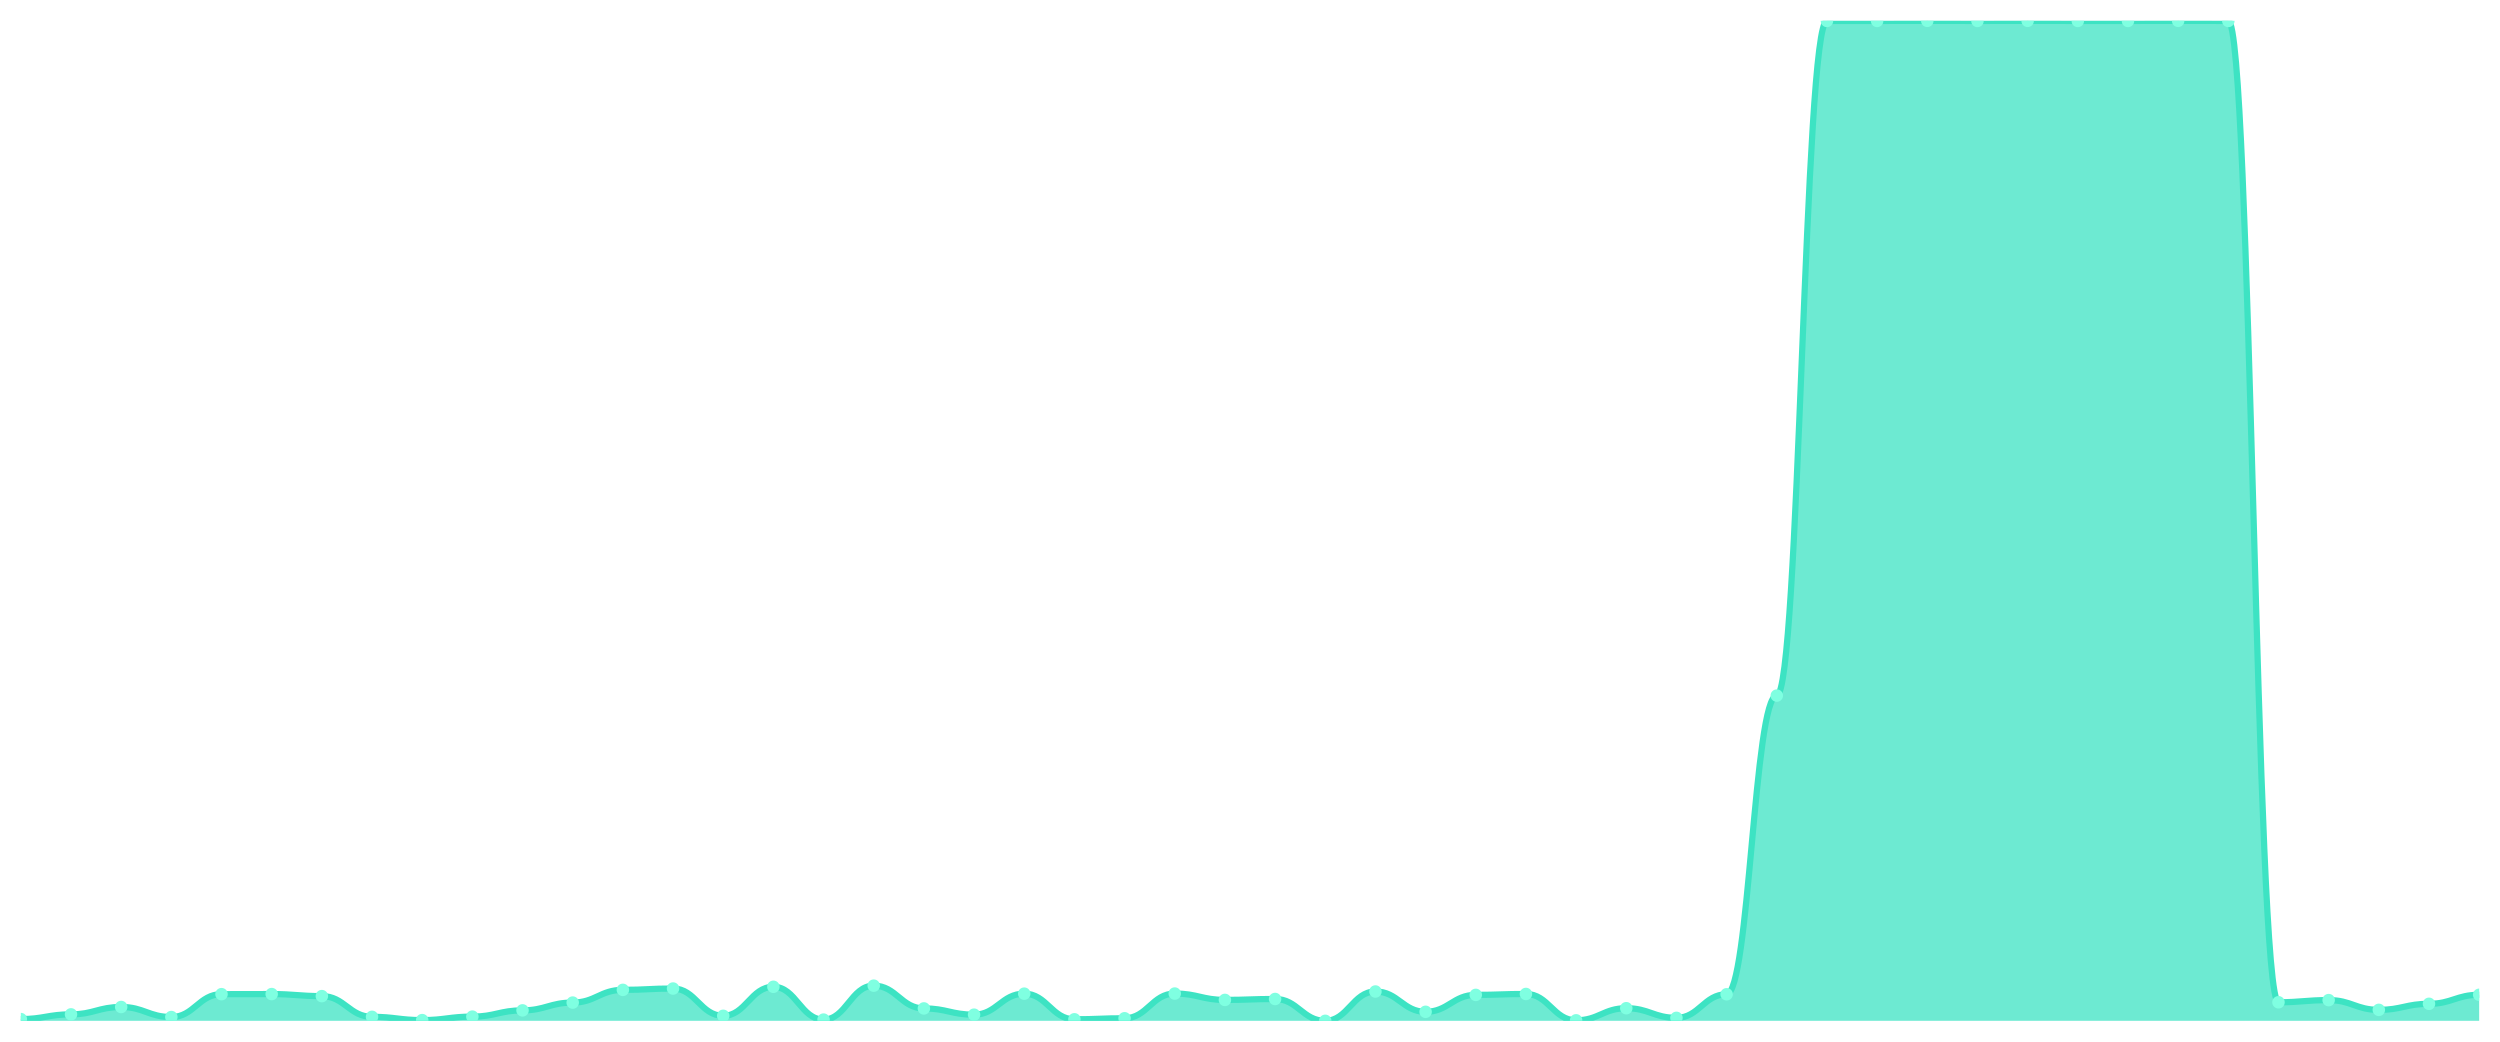
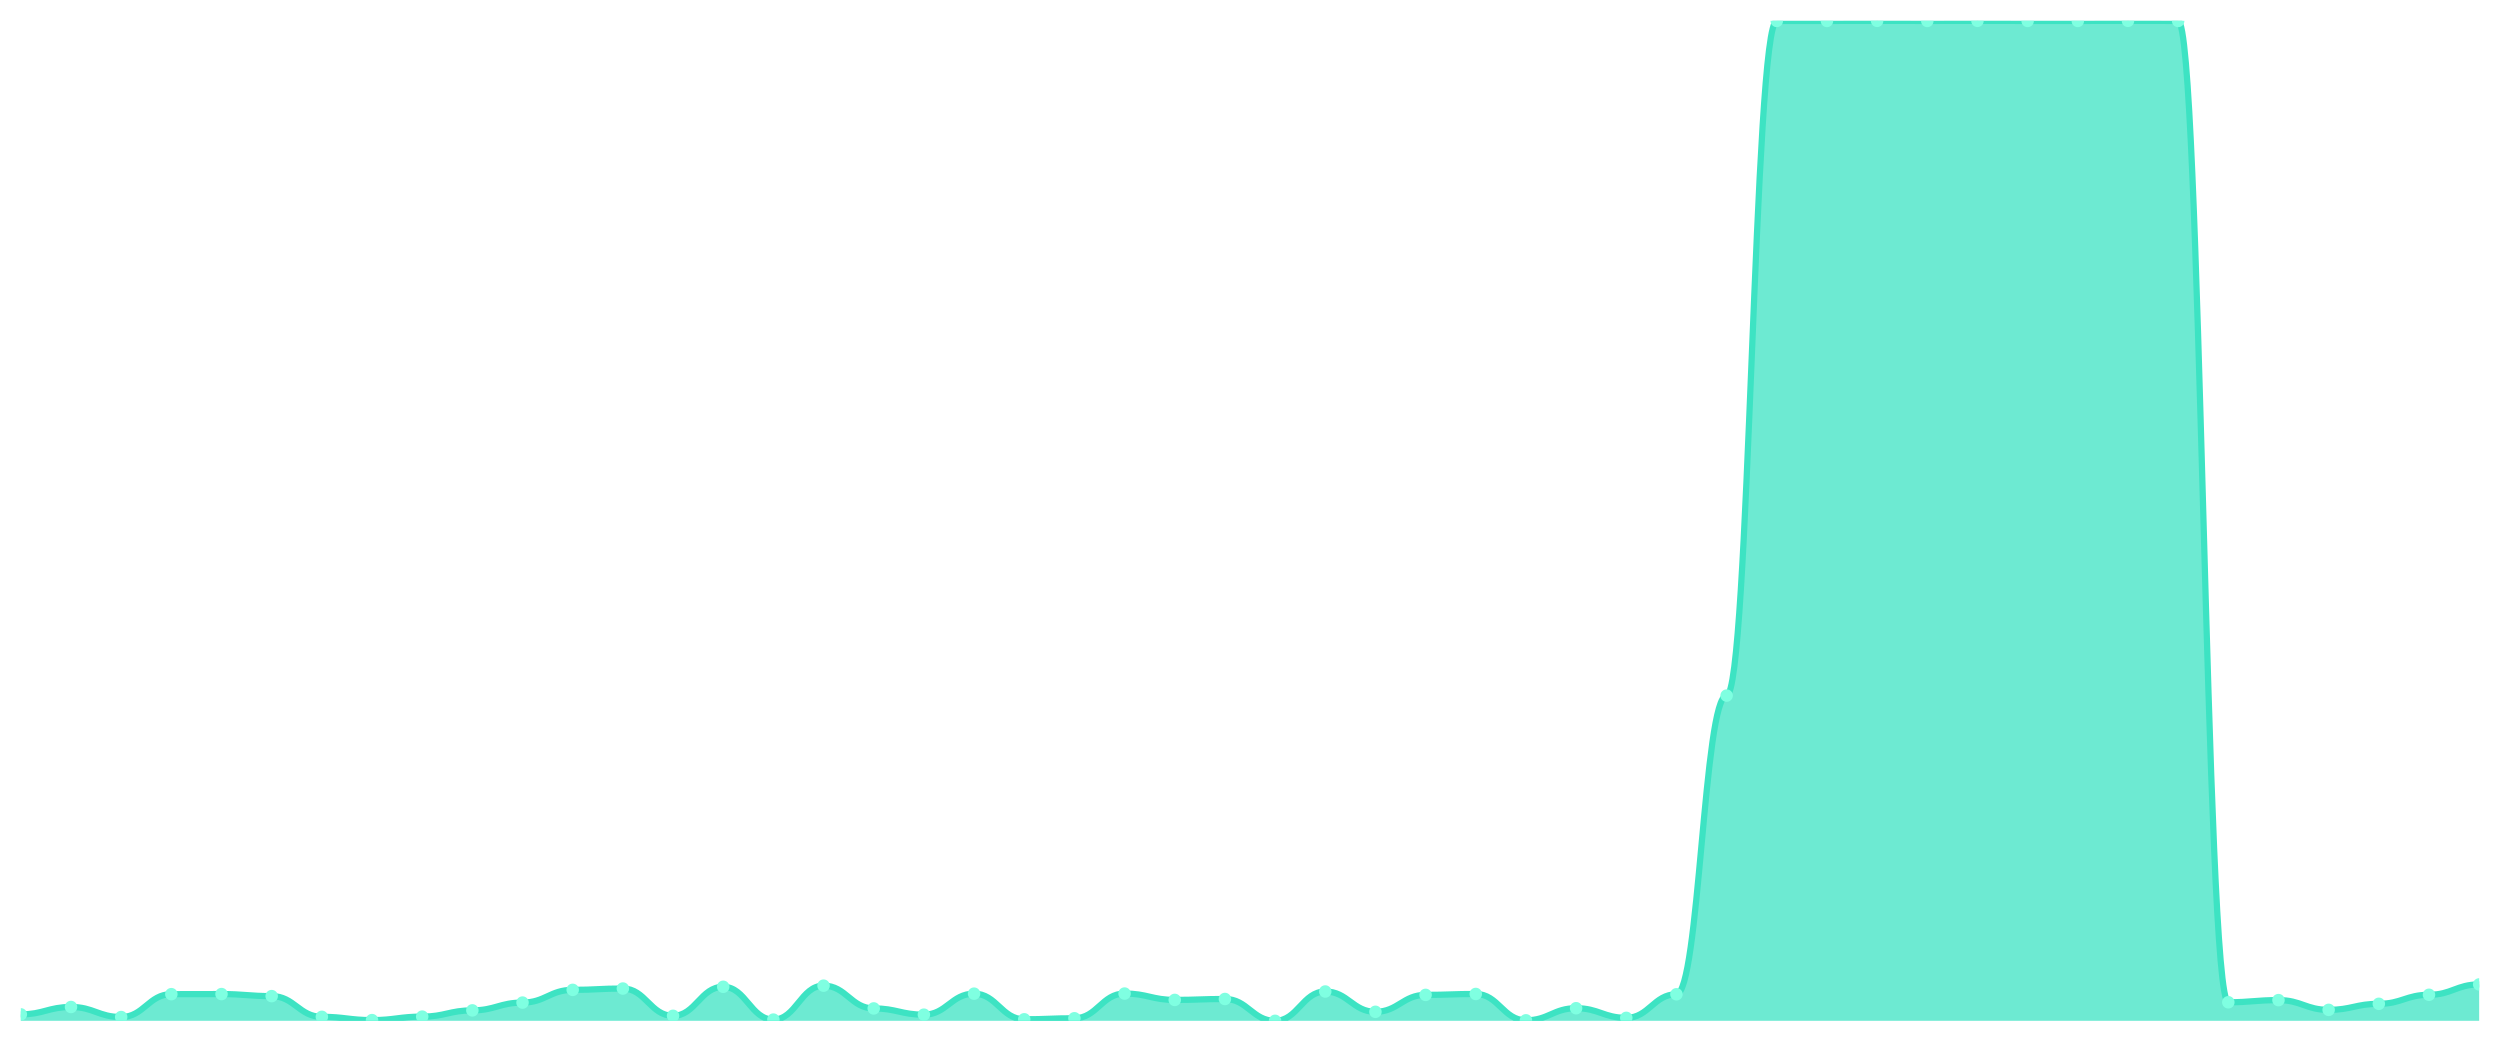
<svg xmlns="http://www.w3.org/2000/svg" viewBox="0 0 1200 500" width="1200" height="500">
  <defs>
    <clipPath id="c">
      <rect x="10" y="10" width="1180" height="480" />
    </clipPath>
  </defs>
  <rect width="1200" height="500" fill="none" />
  <g clip-path="url(#c)">
-     <path d="M 10,490 L 10,489.163 C 20.837,489.163 23.245,486.899 34.082,486.899 C 44.918,486.899 47.327,483.356 58.163,483.356 C 69,483.356 71.408,488.179 82.245,488.179 C 93.082,488.179 95.49,477.204 106.327,477.204 C 117.163,477.204 119.571,477.155 130.408,477.155 C 141.245,477.155 143.653,478.139 154.49,478.139 C 165.327,478.139 167.735,488.081 178.571,488.081 C 189.408,488.081 191.816,489.655 202.653,489.655 C 213.49,489.655 215.898,487.982 226.735,487.982 C 237.571,487.982 239.98,484.98 250.816,484.98 C 261.653,484.98 264.061,481.24 274.898,481.24 C 285.735,481.24 288.143,475.137 298.98,475.137 C 309.816,475.137 312.224,474.497 323.061,474.497 C 333.898,474.497 336.306,487.588 347.143,487.588 C 357.98,487.588 360.388,473.66 371.224,473.66 C 382.061,473.66 384.469,489.409 395.306,489.409 C 406.143,489.409 408.551,473.119 419.388,473.119 C 430.224,473.119 432.633,484.045 443.469,484.045 C 454.306,484.045 456.714,487.047 467.551,487.047 C 478.388,487.047 480.796,476.958 491.633,476.958 C 502.469,476.958 504.878,489.262 515.714,489.262 C 526.551,489.262 528.959,488.77 539.796,488.77 C 550.633,488.77 553.041,476.909 563.878,476.909 C 574.714,476.909 577.122,479.96 587.959,479.96 C 598.796,479.96 601.204,479.517 612.041,479.517 C 622.878,479.517 625.286,490 636.122,490 C 646.959,490 649.367,475.924 660.204,475.924 C 671.041,475.924 673.449,485.669 684.286,485.669 C 695.122,485.669 697.531,477.548 708.367,477.548 C 719.204,477.548 721.612,477.106 732.449,477.106 C 743.286,477.106 745.694,489.754 756.531,489.754 C 767.367,489.754 769.776,483.946 780.612,483.946 C 791.449,483.946 793.857,488.573 804.694,488.573 C 815.531,488.573 817.939,477.253 828.776,477.253 C 839.612,477.253 842.02,333.888 852.857,333.888 C 863.694,333.888 866.102,10.049 876.939,10.049 C 887.776,10.049 890.184,10.049 901.02,10.049 C 911.857,10.049 914.265,10 925.102,10 C 935.939,10 938.347,10.049 949.184,10.049 C 960.02,10.049 962.429,10 973.265,10 C 984.102,10 986.51,10.049 997.347,10.049 C 1008.184,10.049 1010.592,10.049 1021.429,10.049 C 1032.265,10.049 1034.673,10 1045.51,10 C 1056.347,10 1058.755,10.049 1069.592,10.049 C 1080.429,10.049 1082.837,481.092 1093.673,481.092 C 1104.51,481.092 1106.918,480.058 1117.755,480.058 C 1128.592,480.058 1131,484.734 1141.837,484.734 C 1152.673,484.734 1155.082,481.83 1165.918,481.83 C 1176.755,481.83 1179.163,477.499 1190,477.499 L 1190,490 Z" fill="rgba(61,227,195,0.75)" />
-     <path d="M 10,489.163 C 20.837,489.163 23.245,486.899 34.082,486.899 C 44.918,486.899 47.327,483.356 58.163,483.356 C 69,483.356 71.408,488.179 82.245,488.179 C 93.082,488.179 95.49,477.204 106.327,477.204 C 117.163,477.204 119.571,477.155 130.408,477.155 C 141.245,477.155 143.653,478.139 154.49,478.139 C 165.327,478.139 167.735,488.081 178.571,488.081 C 189.408,488.081 191.816,489.655 202.653,489.655 C 213.49,489.655 215.898,487.982 226.735,487.982 C 237.571,487.982 239.98,484.98 250.816,484.98 C 261.653,484.98 264.061,481.24 274.898,481.24 C 285.735,481.24 288.143,475.137 298.98,475.137 C 309.816,475.137 312.224,474.497 323.061,474.497 C 333.898,474.497 336.306,487.588 347.143,487.588 C 357.98,487.588 360.388,473.66 371.224,473.66 C 382.061,473.66 384.469,489.409 395.306,489.409 C 406.143,489.409 408.551,473.119 419.388,473.119 C 430.224,473.119 432.633,484.045 443.469,484.045 C 454.306,484.045 456.714,487.047 467.551,487.047 C 478.388,487.047 480.796,476.958 491.633,476.958 C 502.469,476.958 504.878,489.262 515.714,489.262 C 526.551,489.262 528.959,488.77 539.796,488.77 C 550.633,488.77 553.041,476.909 563.878,476.909 C 574.714,476.909 577.122,479.96 587.959,479.96 C 598.796,479.96 601.204,479.517 612.041,479.517 C 622.878,479.517 625.286,490 636.122,490 C 646.959,490 649.367,475.924 660.204,475.924 C 671.041,475.924 673.449,485.669 684.286,485.669 C 695.122,485.669 697.531,477.548 708.367,477.548 C 719.204,477.548 721.612,477.106 732.449,477.106 C 743.286,477.106 745.694,489.754 756.531,489.754 C 767.367,489.754 769.776,483.946 780.612,483.946 C 791.449,483.946 793.857,488.573 804.694,488.573 C 815.531,488.573 817.939,477.253 828.776,477.253 C 839.612,477.253 842.02,333.888 852.857,333.888 C 863.694,333.888 866.102,10.049 876.939,10.049 C 887.776,10.049 890.184,10.049 901.02,10.049 C 911.857,10.049 914.265,10 925.102,10 C 935.939,10 938.347,10.049 949.184,10.049 C 960.02,10.049 962.429,10 973.265,10 C 984.102,10 986.51,10.049 997.347,10.049 C 1008.184,10.049 1010.592,10.049 1021.429,10.049 C 1032.265,10.049 1034.673,10 1045.51,10 C 1056.347,10 1058.755,10.049 1069.592,10.049 C 1080.429,10.049 1082.837,481.092 1093.673,481.092 C 1104.51,481.092 1106.918,480.058 1117.755,480.058 C 1128.592,480.058 1131,484.734 1141.837,484.734 C 1152.673,484.734 1155.082,481.83 1165.918,481.83 C 1176.755,481.83 1179.163,477.499 1190,477.499" fill="none" stroke="#3de3c3" stroke-width="3" stroke-linecap="round" stroke-linejoin="round" />
-     <circle cx="10" cy="489.163" r="3" fill="#7fffe1" />
-     <circle cx="34.082" cy="486.899" r="3" fill="#7fffe1" />
-     <circle cx="58.163" cy="483.356" r="3" fill="#7fffe1" />
-     <circle cx="82.245" cy="488.179" r="3" fill="#7fffe1" />
-     <circle cx="106.327" cy="477.204" r="3" fill="#7fffe1" />
-     <circle cx="130.408" cy="477.155" r="3" fill="#7fffe1" />
-     <circle cx="154.49" cy="478.139" r="3" fill="#7fffe1" />
-     <circle cx="178.571" cy="488.081" r="3" fill="#7fffe1" />
-     <circle cx="202.653" cy="489.655" r="3" fill="#7fffe1" />
-     <circle cx="226.735" cy="487.982" r="3" fill="#7fffe1" />
-     <circle cx="250.816" cy="484.98" r="3" fill="#7fffe1" />
-     <circle cx="274.898" cy="481.24" r="3" fill="#7fffe1" />
-     <circle cx="298.98" cy="475.137" r="3" fill="#7fffe1" />
-     <circle cx="323.061" cy="474.497" r="3" fill="#7fffe1" />
-     <circle cx="347.143" cy="487.588" r="3" fill="#7fffe1" />
-     <circle cx="371.224" cy="473.66" r="3" fill="#7fffe1" />
-     <circle cx="395.306" cy="489.409" r="3" fill="#7fffe1" />
-     <circle cx="419.388" cy="473.119" r="3" fill="#7fffe1" />
-     <circle cx="443.469" cy="484.045" r="3" fill="#7fffe1" />
-     <circle cx="467.551" cy="487.047" r="3" fill="#7fffe1" />
-     <circle cx="491.633" cy="476.958" r="3" fill="#7fffe1" />
-     <circle cx="515.714" cy="489.262" r="3" fill="#7fffe1" />
-     <circle cx="539.796" cy="488.77" r="3" fill="#7fffe1" />
-     <circle cx="563.878" cy="476.909" r="3" fill="#7fffe1" />
-     <circle cx="587.959" cy="479.96" r="3" fill="#7fffe1" />
-     <circle cx="612.041" cy="479.517" r="3" fill="#7fffe1" />
-     <circle cx="636.122" cy="490" r="3" fill="#7fffe1" />
-     <circle cx="660.204" cy="475.924" r="3" fill="#7fffe1" />
-     <circle cx="684.286" cy="485.669" r="3" fill="#7fffe1" />
-     <circle cx="708.367" cy="477.548" r="3" fill="#7fffe1" />
-     <circle cx="732.449" cy="477.106" r="3" fill="#7fffe1" />
-     <circle cx="756.531" cy="489.754" r="3" fill="#7fffe1" />
-     <circle cx="780.612" cy="483.946" r="3" fill="#7fffe1" />
-     <circle cx="804.694" cy="488.573" r="3" fill="#7fffe1" />
-     <circle cx="828.776" cy="477.253" r="3" fill="#7fffe1" />
-     <circle cx="852.857" cy="333.888" r="3" fill="#7fffe1" />
+     <path d="M 10,490 L 10,486.899 C 20.837,486.899 23.245,483.356 34.082,483.356 C 44.918,483.356 47.327,488.179 58.163,488.179 C 69,488.179 71.408,477.204 82.245,477.204 C 93.082,477.204 95.49,477.155 106.327,477.155 C 117.163,477.155 119.571,478.139 130.408,478.139 C 141.245,478.139 143.653,488.081 154.49,488.081 C 165.327,488.081 167.735,489.655 178.571,489.655 C 189.408,489.655 191.816,487.982 202.653,487.982 C 213.49,487.982 215.898,484.98 226.735,484.98 C 237.571,484.98 239.98,481.24 250.816,481.24 C 261.653,481.24 264.061,475.137 274.898,475.137 C 285.735,475.137 288.143,474.497 298.98,474.497 C 309.816,474.497 312.224,487.588 323.061,487.588 C 333.898,487.588 336.306,473.66 347.143,473.66 C 357.98,473.66 360.388,489.409 371.224,489.409 C 382.061,489.409 384.469,473.119 395.306,473.119 C 406.143,473.119 408.551,484.045 419.388,484.045 C 430.224,484.045 432.633,487.047 443.469,487.047 C 454.306,487.047 456.714,476.958 467.551,476.958 C 478.388,476.958 480.796,489.262 491.633,489.262 C 502.469,489.262 504.878,488.77 515.714,488.77 C 526.551,488.77 528.959,476.909 539.796,476.909 C 550.633,476.909 553.041,479.96 563.878,479.96 C 574.714,479.96 577.122,479.517 587.959,479.517 C 598.796,479.517 601.204,490 612.041,490 C 622.878,490 625.286,475.924 636.122,475.924 C 646.959,475.924 649.367,485.669 660.204,485.669 C 671.041,485.669 673.449,477.548 684.286,477.548 C 695.122,477.548 697.531,477.106 708.367,477.106 C 719.204,477.106 721.612,489.754 732.449,489.754 C 743.286,489.754 745.694,483.946 756.531,483.946 C 767.367,483.946 769.776,488.573 780.612,488.573 C 791.449,488.573 793.857,477.253 804.694,477.253 C 815.531,477.253 817.939,333.888 828.776,333.888 C 839.612,333.888 842.02,10.049 852.857,10.049 C 863.694,10.049 866.102,10.049 876.939,10.049 C 887.776,10.049 890.184,10 901.02,10 C 911.857,10 914.265,10.049 925.102,10.049 C 935.939,10.049 938.347,10 949.184,10 C 960.02,10 962.429,10.049 973.265,10.049 C 984.102,10.049 986.51,10.049 997.347,10.049 C 1008.184,10.049 1010.592,10 1021.429,10 C 1032.265,10 1034.673,10.049 1045.51,10.049 C 1056.347,10.049 1058.755,481.092 1069.592,481.092 C 1080.429,481.092 1082.837,480.058 1093.673,480.058 C 1104.51,480.058 1106.918,484.734 1117.755,484.734 C 1128.592,484.734 1131,481.83 1141.837,481.83 C 1152.673,481.83 1155.082,477.499 1165.918,477.499 C 1176.755,477.499 1179.163,472.528 1190,472.528 L 1190,490 Z" fill="rgba(61,227,195,0.75)" />
+     <path d="M 10,486.899 C 20.837,486.899 23.245,483.356 34.082,483.356 C 44.918,483.356 47.327,488.179 58.163,488.179 C 69,488.179 71.408,477.204 82.245,477.204 C 93.082,477.204 95.49,477.155 106.327,477.155 C 117.163,477.155 119.571,478.139 130.408,478.139 C 141.245,478.139 143.653,488.081 154.49,488.081 C 165.327,488.081 167.735,489.655 178.571,489.655 C 189.408,489.655 191.816,487.982 202.653,487.982 C 213.49,487.982 215.898,484.98 226.735,484.98 C 237.571,484.98 239.98,481.24 250.816,481.24 C 261.653,481.24 264.061,475.137 274.898,475.137 C 285.735,475.137 288.143,474.497 298.98,474.497 C 309.816,474.497 312.224,487.588 323.061,487.588 C 333.898,487.588 336.306,473.66 347.143,473.66 C 357.98,473.66 360.388,489.409 371.224,489.409 C 382.061,489.409 384.469,473.119 395.306,473.119 C 406.143,473.119 408.551,484.045 419.388,484.045 C 430.224,484.045 432.633,487.047 443.469,487.047 C 454.306,487.047 456.714,476.958 467.551,476.958 C 478.388,476.958 480.796,489.262 491.633,489.262 C 502.469,489.262 504.878,488.77 515.714,488.77 C 526.551,488.77 528.959,476.909 539.796,476.909 C 550.633,476.909 553.041,479.96 563.878,479.96 C 574.714,479.96 577.122,479.517 587.959,479.517 C 598.796,479.517 601.204,490 612.041,490 C 622.878,490 625.286,475.924 636.122,475.924 C 646.959,475.924 649.367,485.669 660.204,485.669 C 671.041,485.669 673.449,477.548 684.286,477.548 C 695.122,477.548 697.531,477.106 708.367,477.106 C 719.204,477.106 721.612,489.754 732.449,489.754 C 743.286,489.754 745.694,483.946 756.531,483.946 C 767.367,483.946 769.776,488.573 780.612,488.573 C 791.449,488.573 793.857,477.253 804.694,477.253 C 815.531,477.253 817.939,333.888 828.776,333.888 C 839.612,333.888 842.02,10.049 852.857,10.049 C 863.694,10.049 866.102,10.049 876.939,10.049 C 887.776,10.049 890.184,10 901.02,10 C 911.857,10 914.265,10.049 925.102,10.049 C 935.939,10.049 938.347,10 949.184,10 C 960.02,10 962.429,10.049 973.265,10.049 C 984.102,10.049 986.51,10.049 997.347,10.049 C 1008.184,10.049 1010.592,10 1021.429,10 C 1032.265,10 1034.673,10.049 1045.51,10.049 C 1056.347,10.049 1058.755,481.092 1069.592,481.092 C 1080.429,481.092 1082.837,480.058 1093.673,480.058 C 1104.51,480.058 1106.918,484.734 1117.755,484.734 C 1128.592,484.734 1131,481.83 1141.837,481.83 C 1152.673,481.83 1155.082,477.499 1165.918,477.499 C 1176.755,477.499 1179.163,472.528 1190,472.528" fill="none" stroke="#3de3c3" stroke-width="3" stroke-linecap="round" stroke-linejoin="round" />
+     <circle cx="10" cy="486.899" r="3" fill="#7fffe1" />
+     <circle cx="34.082" cy="483.356" r="3" fill="#7fffe1" />
+     <circle cx="58.163" cy="488.179" r="3" fill="#7fffe1" />
+     <circle cx="82.245" cy="477.204" r="3" fill="#7fffe1" />
+     <circle cx="106.327" cy="477.155" r="3" fill="#7fffe1" />
+     <circle cx="130.408" cy="478.139" r="3" fill="#7fffe1" />
+     <circle cx="154.49" cy="488.081" r="3" fill="#7fffe1" />
+     <circle cx="178.571" cy="489.655" r="3" fill="#7fffe1" />
+     <circle cx="202.653" cy="487.982" r="3" fill="#7fffe1" />
+     <circle cx="226.735" cy="484.98" r="3" fill="#7fffe1" />
+     <circle cx="250.816" cy="481.24" r="3" fill="#7fffe1" />
+     <circle cx="274.898" cy="475.137" r="3" fill="#7fffe1" />
+     <circle cx="298.98" cy="474.497" r="3" fill="#7fffe1" />
+     <circle cx="323.061" cy="487.588" r="3" fill="#7fffe1" />
+     <circle cx="347.143" cy="473.66" r="3" fill="#7fffe1" />
+     <circle cx="371.224" cy="489.409" r="3" fill="#7fffe1" />
+     <circle cx="395.306" cy="473.119" r="3" fill="#7fffe1" />
+     <circle cx="419.388" cy="484.045" r="3" fill="#7fffe1" />
+     <circle cx="443.469" cy="487.047" r="3" fill="#7fffe1" />
+     <circle cx="467.551" cy="476.958" r="3" fill="#7fffe1" />
+     <circle cx="491.633" cy="489.262" r="3" fill="#7fffe1" />
+     <circle cx="515.714" cy="488.77" r="3" fill="#7fffe1" />
+     <circle cx="539.796" cy="476.909" r="3" fill="#7fffe1" />
+     <circle cx="563.878" cy="479.96" r="3" fill="#7fffe1" />
+     <circle cx="587.959" cy="479.517" r="3" fill="#7fffe1" />
+     <circle cx="612.041" cy="490" r="3" fill="#7fffe1" />
+     <circle cx="636.122" cy="475.924" r="3" fill="#7fffe1" />
+     <circle cx="660.204" cy="485.669" r="3" fill="#7fffe1" />
+     <circle cx="684.286" cy="477.548" r="3" fill="#7fffe1" />
+     <circle cx="708.367" cy="477.106" r="3" fill="#7fffe1" />
+     <circle cx="732.449" cy="489.754" r="3" fill="#7fffe1" />
+     <circle cx="756.531" cy="483.946" r="3" fill="#7fffe1" />
+     <circle cx="780.612" cy="488.573" r="3" fill="#7fffe1" />
+     <circle cx="804.694" cy="477.253" r="3" fill="#7fffe1" />
+     <circle cx="828.776" cy="333.888" r="3" fill="#7fffe1" />
+     <circle cx="852.857" cy="10.049" r="3" fill="#7fffe1" />
    <circle cx="876.939" cy="10.049" r="3" fill="#7fffe1" />
-     <circle cx="901.02" cy="10.049" r="3" fill="#7fffe1" />
-     <circle cx="925.102" cy="10" r="3" fill="#7fffe1" />
-     <circle cx="949.184" cy="10.049" r="3" fill="#7fffe1" />
-     <circle cx="973.265" cy="10" r="3" fill="#7fffe1" />
+     <circle cx="901.02" cy="10" r="3" fill="#7fffe1" />
+     <circle cx="925.102" cy="10.049" r="3" fill="#7fffe1" />
+     <circle cx="949.184" cy="10" r="3" fill="#7fffe1" />
+     <circle cx="973.265" cy="10.049" r="3" fill="#7fffe1" />
    <circle cx="997.347" cy="10.049" r="3" fill="#7fffe1" />
-     <circle cx="1021.429" cy="10.049" r="3" fill="#7fffe1" />
-     <circle cx="1045.51" cy="10" r="3" fill="#7fffe1" />
-     <circle cx="1069.592" cy="10.049" r="3" fill="#7fffe1" />
-     <circle cx="1093.673" cy="481.092" r="3" fill="#7fffe1" />
-     <circle cx="1117.755" cy="480.058" r="3" fill="#7fffe1" />
-     <circle cx="1141.837" cy="484.734" r="3" fill="#7fffe1" />
-     <circle cx="1165.918" cy="481.83" r="3" fill="#7fffe1" />
-     <circle cx="1190" cy="477.499" r="3" fill="#7fffe1" />
+     <circle cx="1021.429" cy="10" r="3" fill="#7fffe1" />
+     <circle cx="1045.51" cy="10.049" r="3" fill="#7fffe1" />
+     <circle cx="1069.592" cy="481.092" r="3" fill="#7fffe1" />
+     <circle cx="1093.673" cy="480.058" r="3" fill="#7fffe1" />
+     <circle cx="1117.755" cy="484.734" r="3" fill="#7fffe1" />
+     <circle cx="1141.837" cy="481.83" r="3" fill="#7fffe1" />
+     <circle cx="1165.918" cy="477.499" r="3" fill="#7fffe1" />
+     <circle cx="1190" cy="472.528" r="3" fill="#7fffe1" />
  </g>
</svg>
